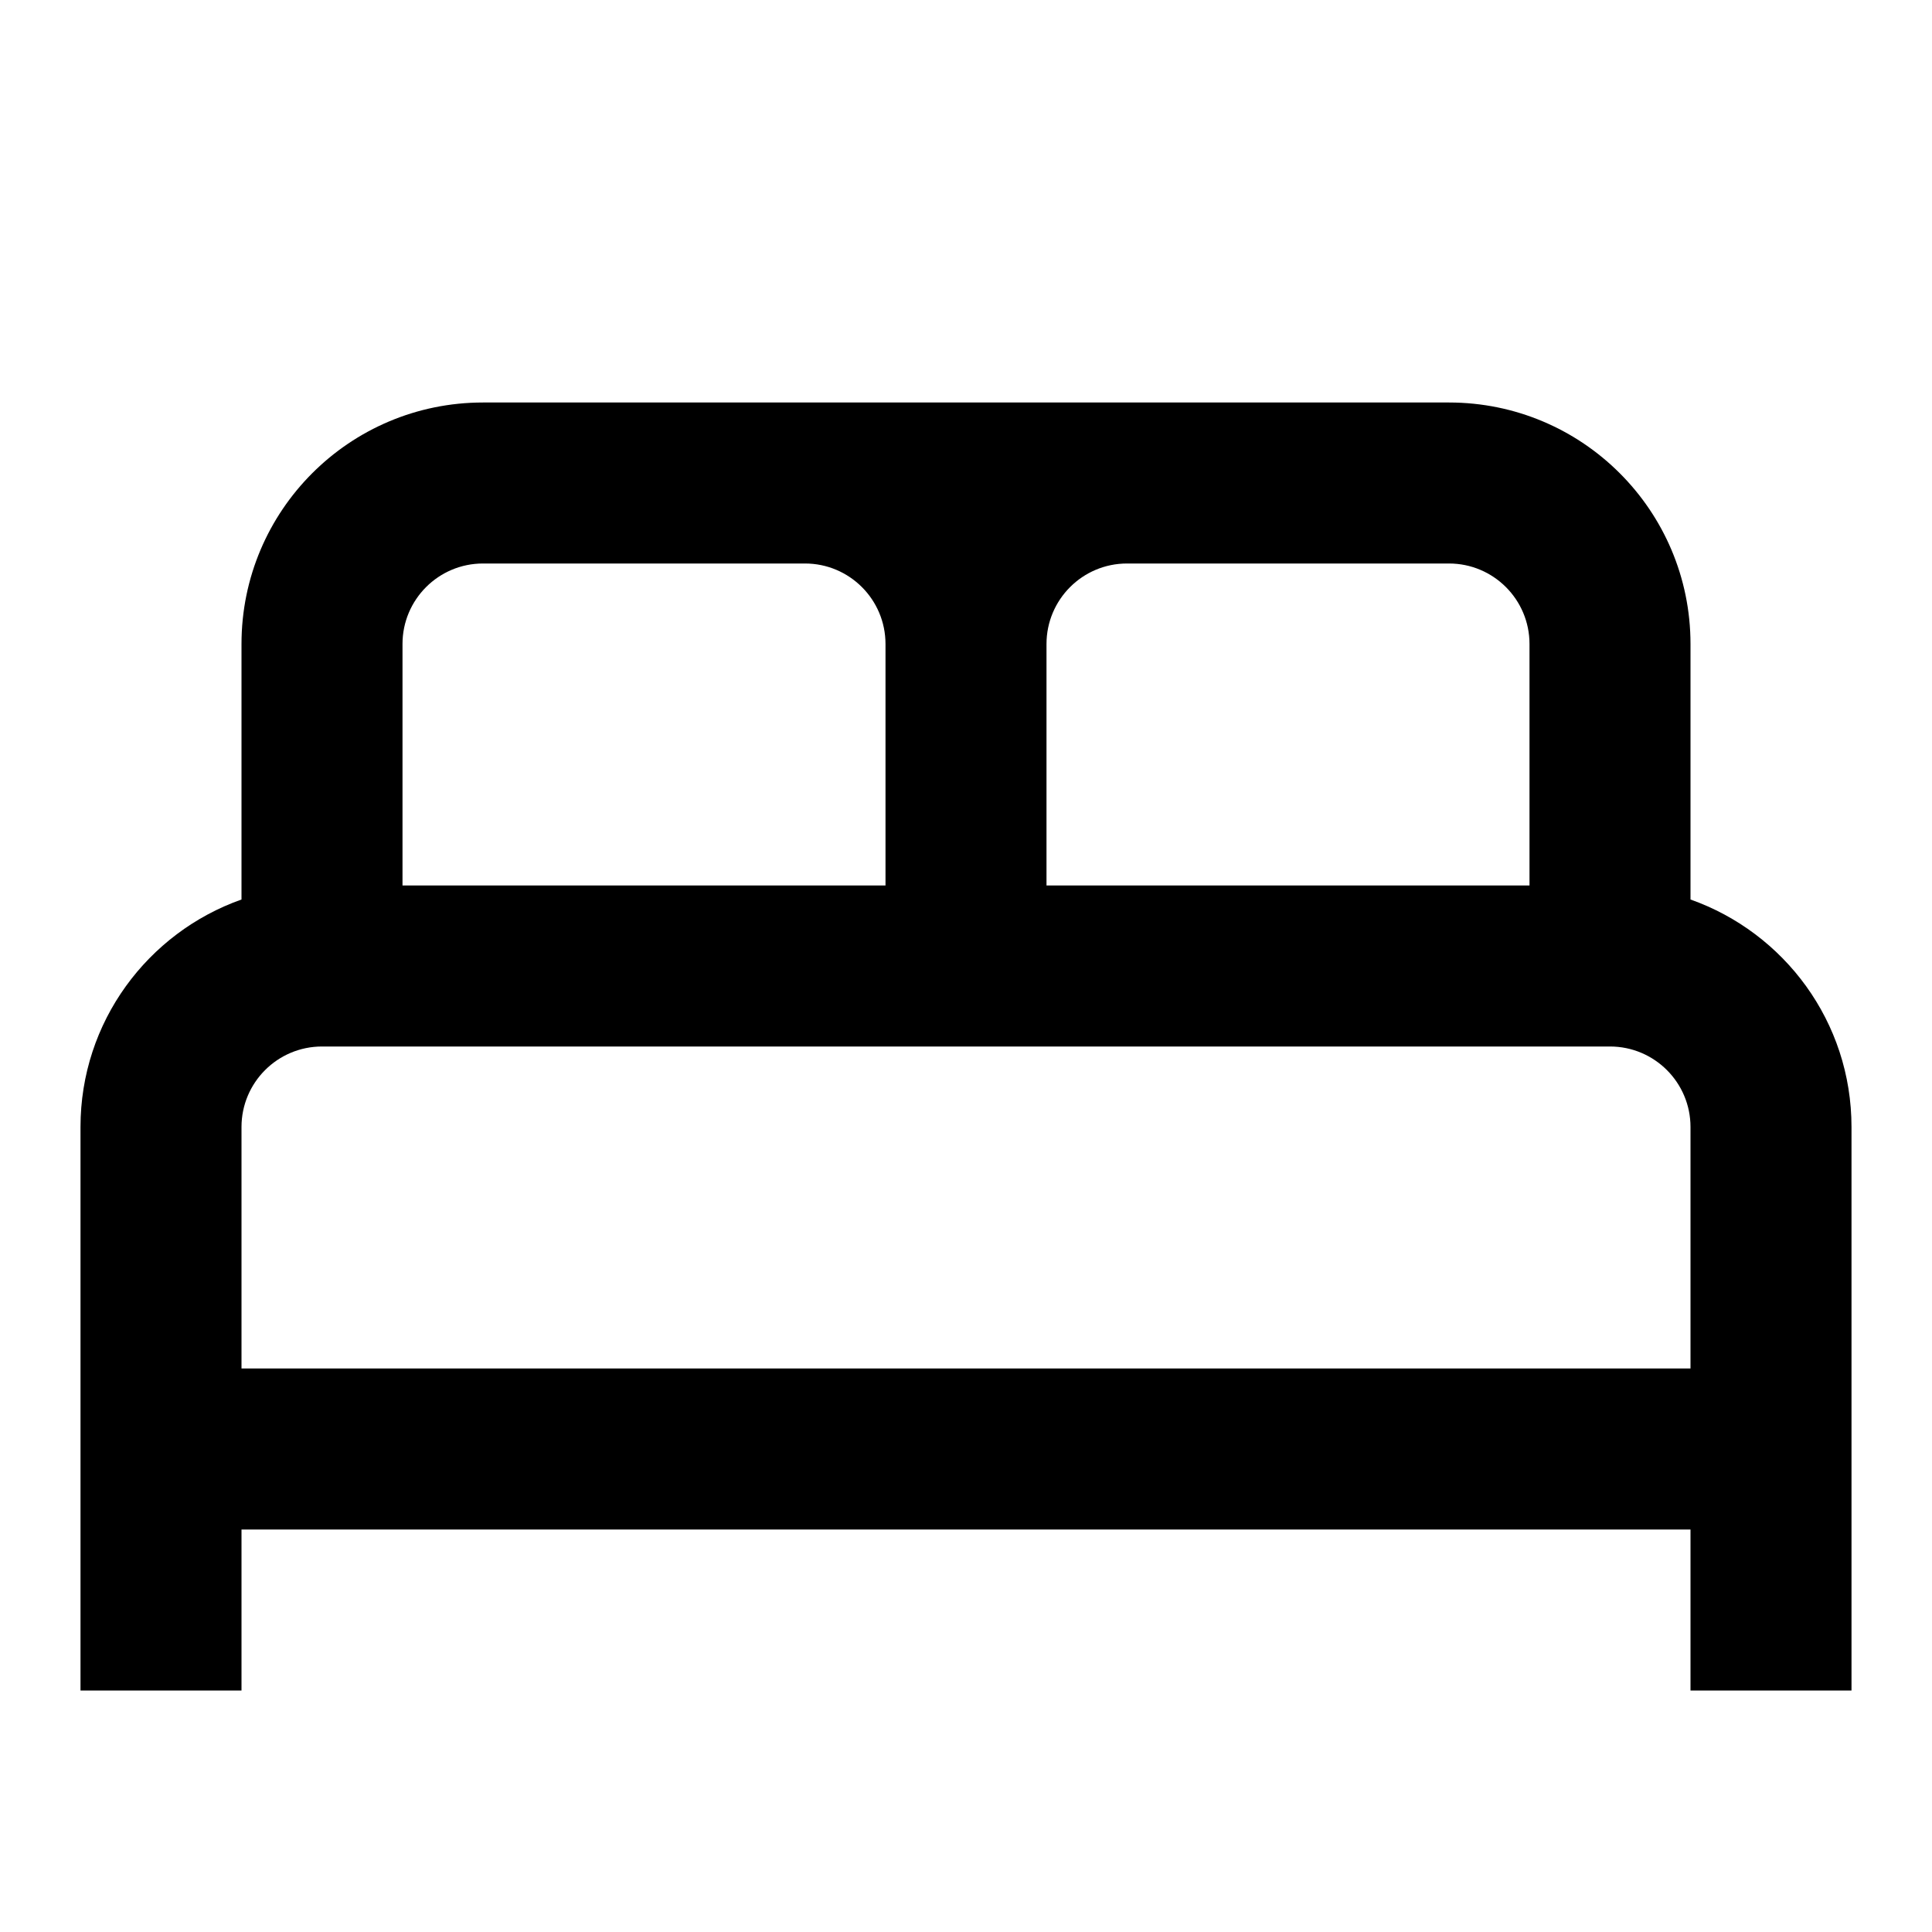
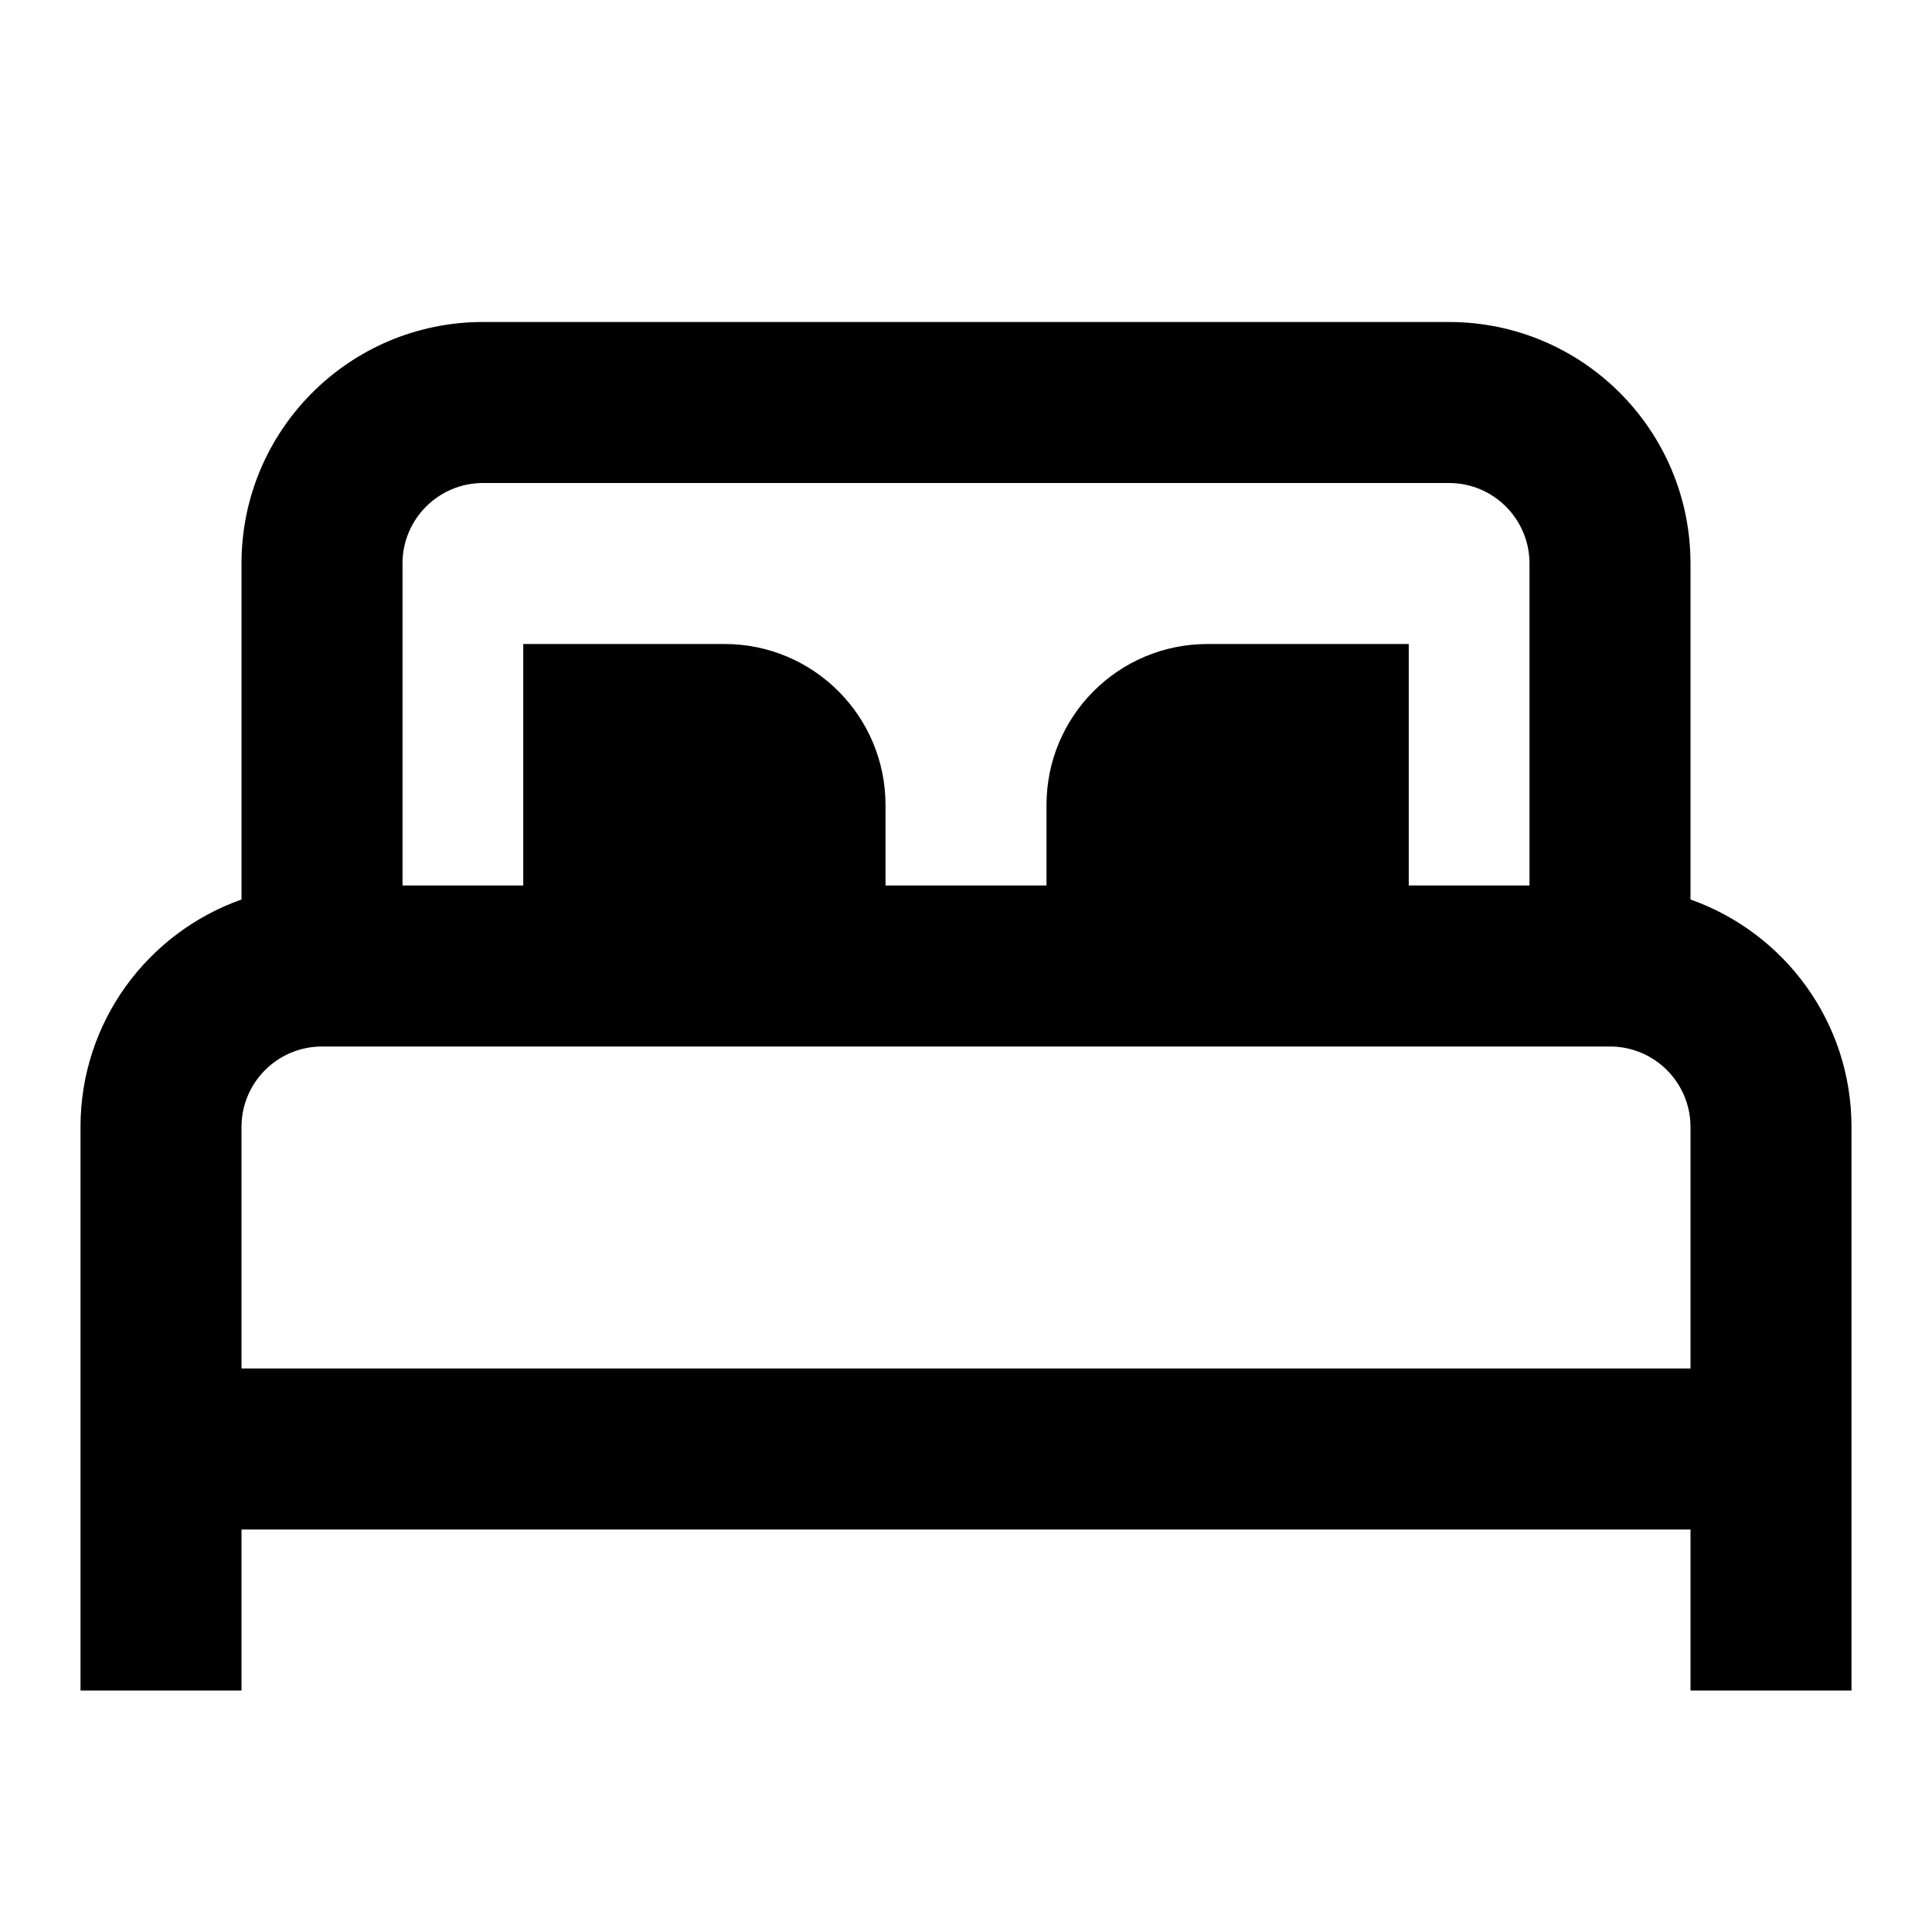
<svg xmlns="http://www.w3.org/2000/svg" width="24" height="24" viewBox="0 0 24 24" fill="none">
  <rect width="24" height="24" fill="none" />
-   <path d="M18 5C19.657 5 21 6.343 21 8V11.174C22.165 11.586 23 12.694 23 14V21H21V19H3V21H1V14C1 12.694 1.835 11.586 3 11.174V8C3 6.343 4.343 5 6 5H18ZM4 13C3.448 13 3 13.448 3 14V17H21V14C21 13.448 20.552 13 20 13H4ZM6 7C5.448 7 5 7.448 5 8V11H11V8C11 7.448 10.552 7 10 7H6ZM14 7C13.448 7 13 7.448 13 8V11H19V8C19 7.448 18.552 7 18 7H14Z" fill="#000000" />
+   <path d="M18 4C19.657 4 21 5.343 21 7V11.174C22.165 11.586 23 12.694 23 14V21H21V19H3V21H1V14C1 12.694 1.835 11.586 3 11.174V7C3 5.343 4.343 4 6 4H18ZM4 13C3.448 13 3 13.448 3 14V17H21V14C21 13.448 20.552 13 20 13H4ZM6 6C5.448 6 5 6.448 5 7V11H6.5V8H9C10.105 8 11 8.895 11 10V11H13V10C13 8.895 13.895 8 15 8H17.5V11H19V7C19 6.448 18.552 6 18 6H6Z" fill="#000000" />
</svg>
